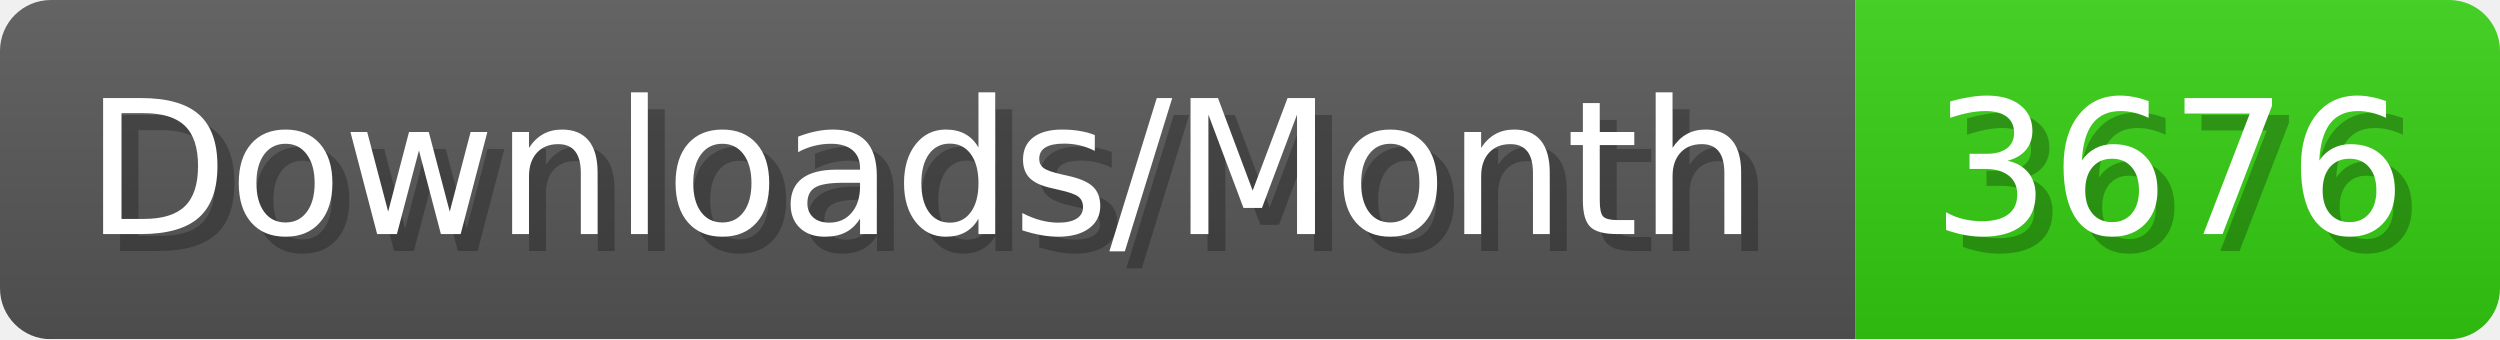
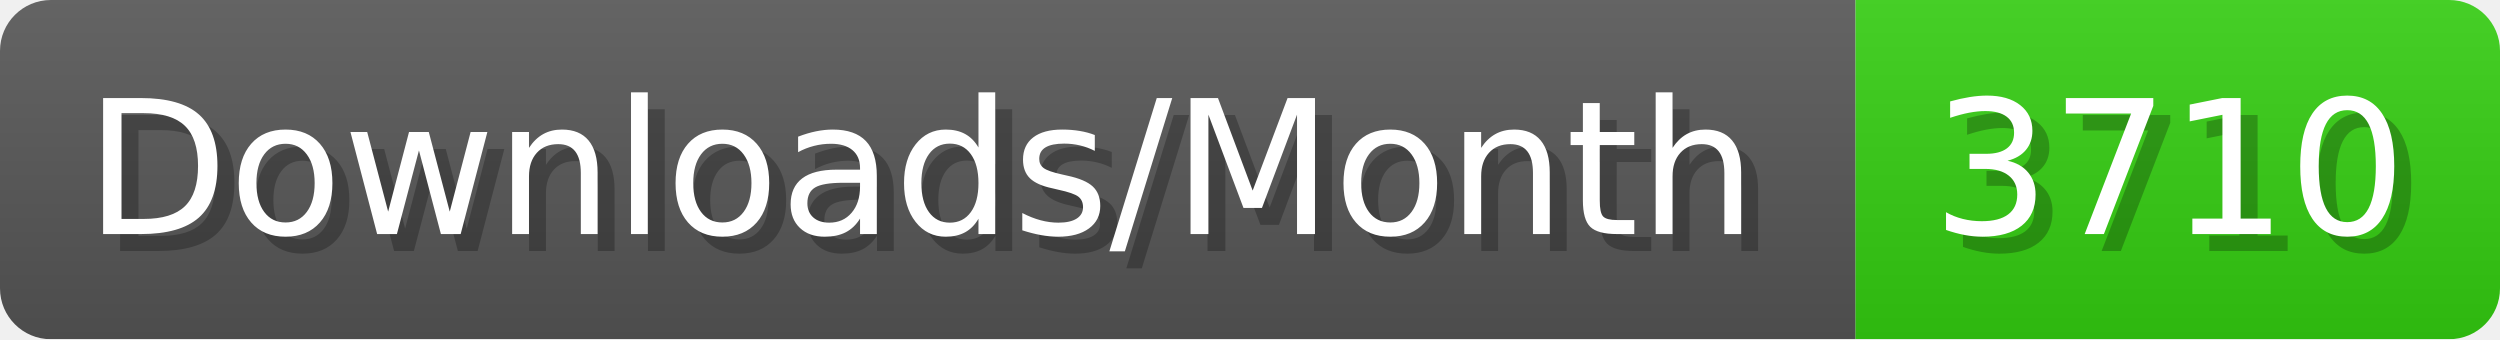
- <svg xmlns="http://www.w3.org/2000/svg" width="147.4" height="20" viewBox="0 0 1474 200" role="img" aria-label="Downloads/Month: 3676">
+ <svg xmlns="http://www.w3.org/2000/svg" width="147.4" height="20" viewBox="0 0 1474 200" role="img" aria-label="Downloads/Month: 3710">
  <linearGradient id="YlXUI" x2="0" y2="100%">
    <stop offset="0" stop-opacity=".1" stop-color="#EEE" />
    <stop offset="1" stop-opacity=".1" />
  </linearGradient>
  <mask id="JHhop">
    <rect width="1474" height="200" rx="30" fill="#FFF" />
  </mask>
  <g mask="url(#JHhop)">
    <rect width="1094" height="200" fill="#555" />
    <rect width="380" height="200" fill="#3C1" x="1094" />
    <rect width="1474" height="200" fill="url(#YlXUI)" />
  </g>
  <g aria-hidden="true" fill="#fff" text-anchor="start" font-family="Verdana,DejaVu Sans,sans-serif" font-size="110">
    <text x="60" y="148" textLength="994" fill="#000" opacity="0.25">Downloads/Month</text>
    <text x="50" y="138" textLength="994">Downloads/Month</text>
-     <text x="1149" y="148" textLength="280" fill="#000" opacity="0.25">3676</text>
-     <text x="1139" y="138" textLength="280">3676</text>
+     <text x="1149" y="148" textLength="280" fill="#000" opacity="0.25">3710</text>
+     <text x="1139" y="138" textLength="280">3710</text>
  </g>
</svg>
